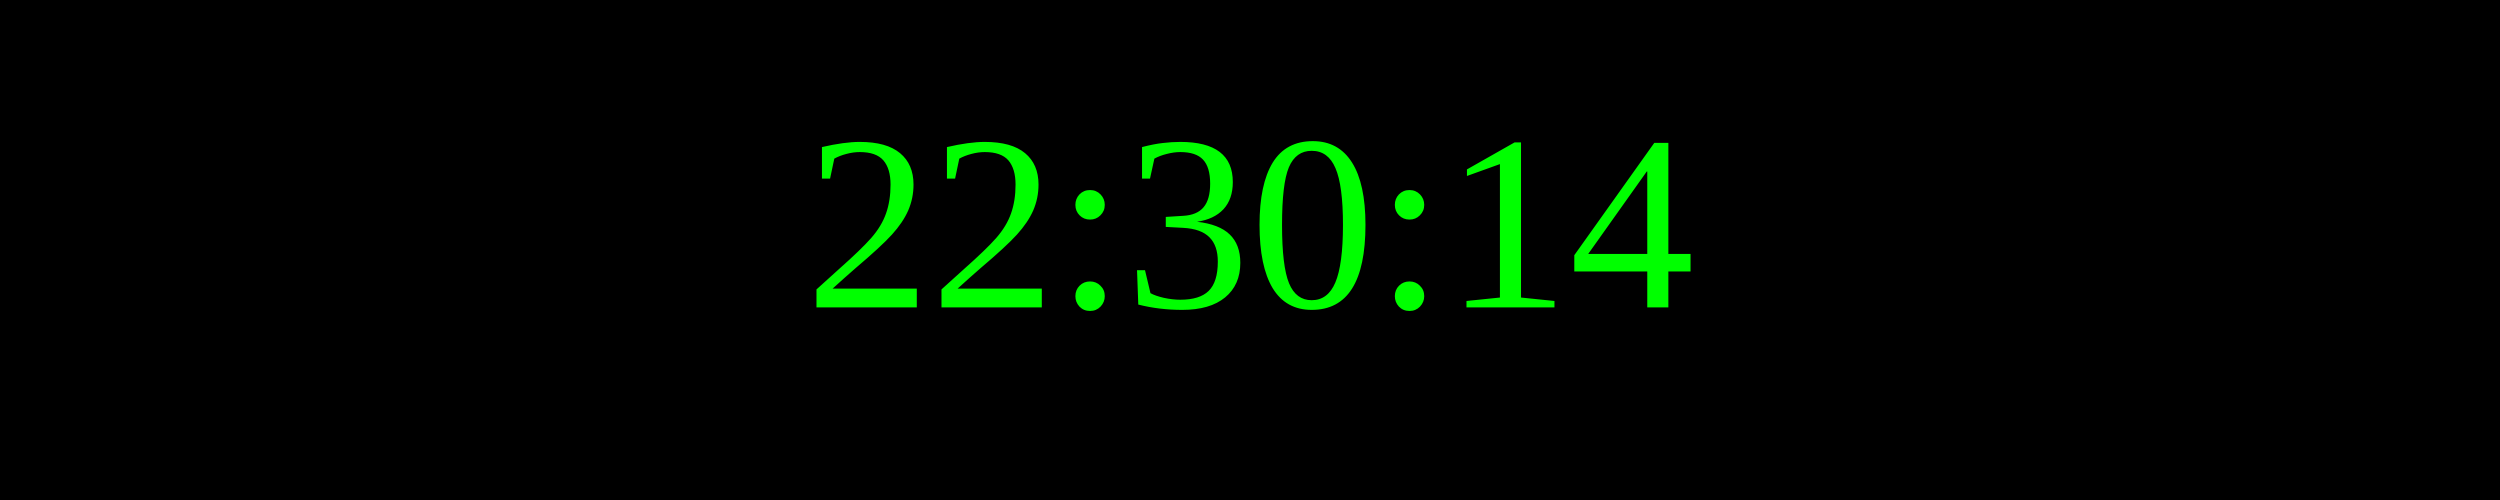
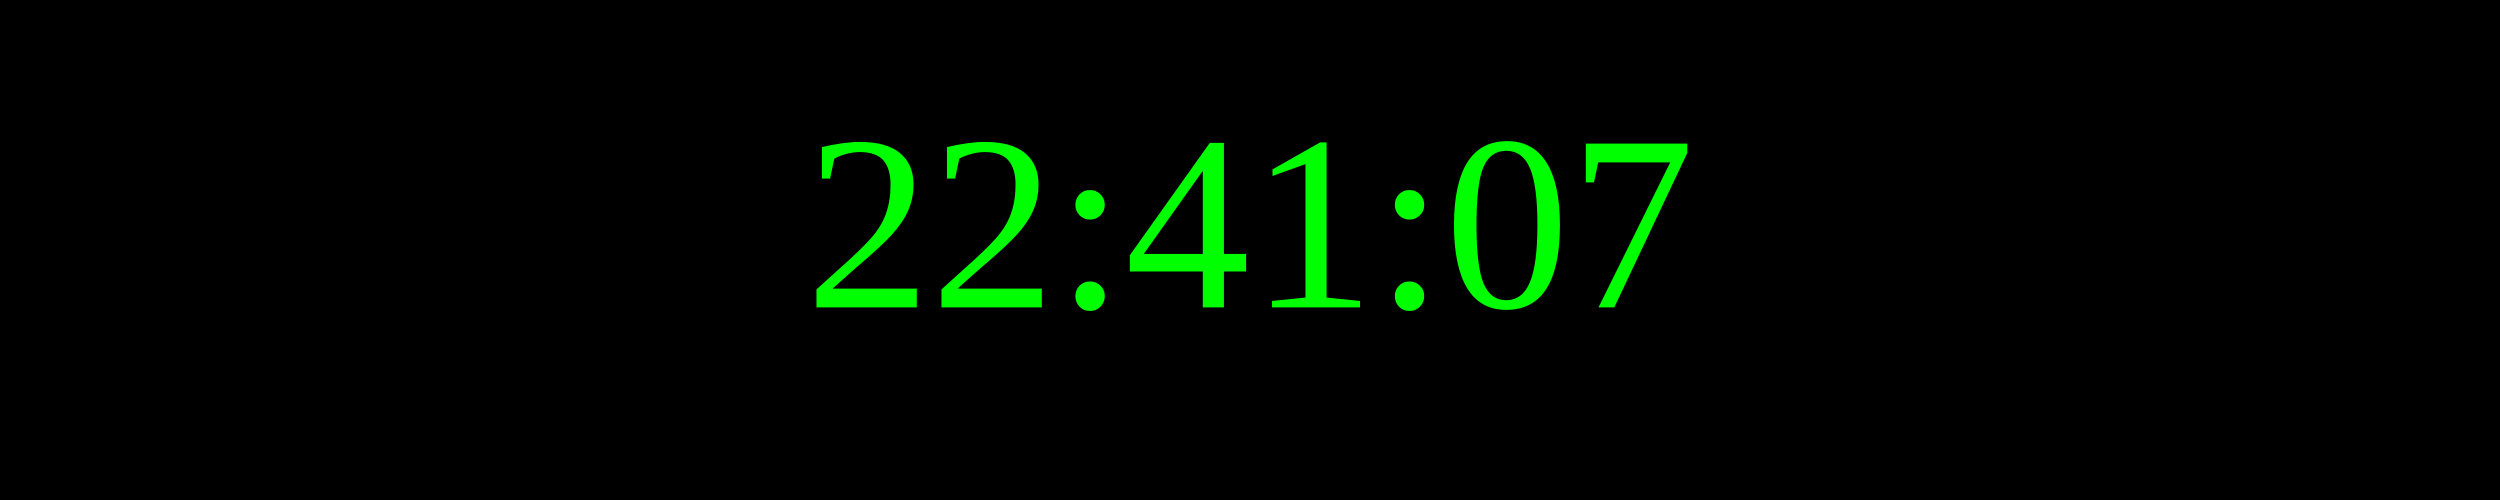
<svg xmlns="http://www.w3.org/2000/svg" width="250" height="50">
  <rect width="100%" height="100%" fill="black" />
  <text x="50%" y="50%" font-size="25" fill="lime" text-anchor="middle" dominant-baseline="middle">
- 22:30:14
+ 22:41:07
</text>
</svg>
